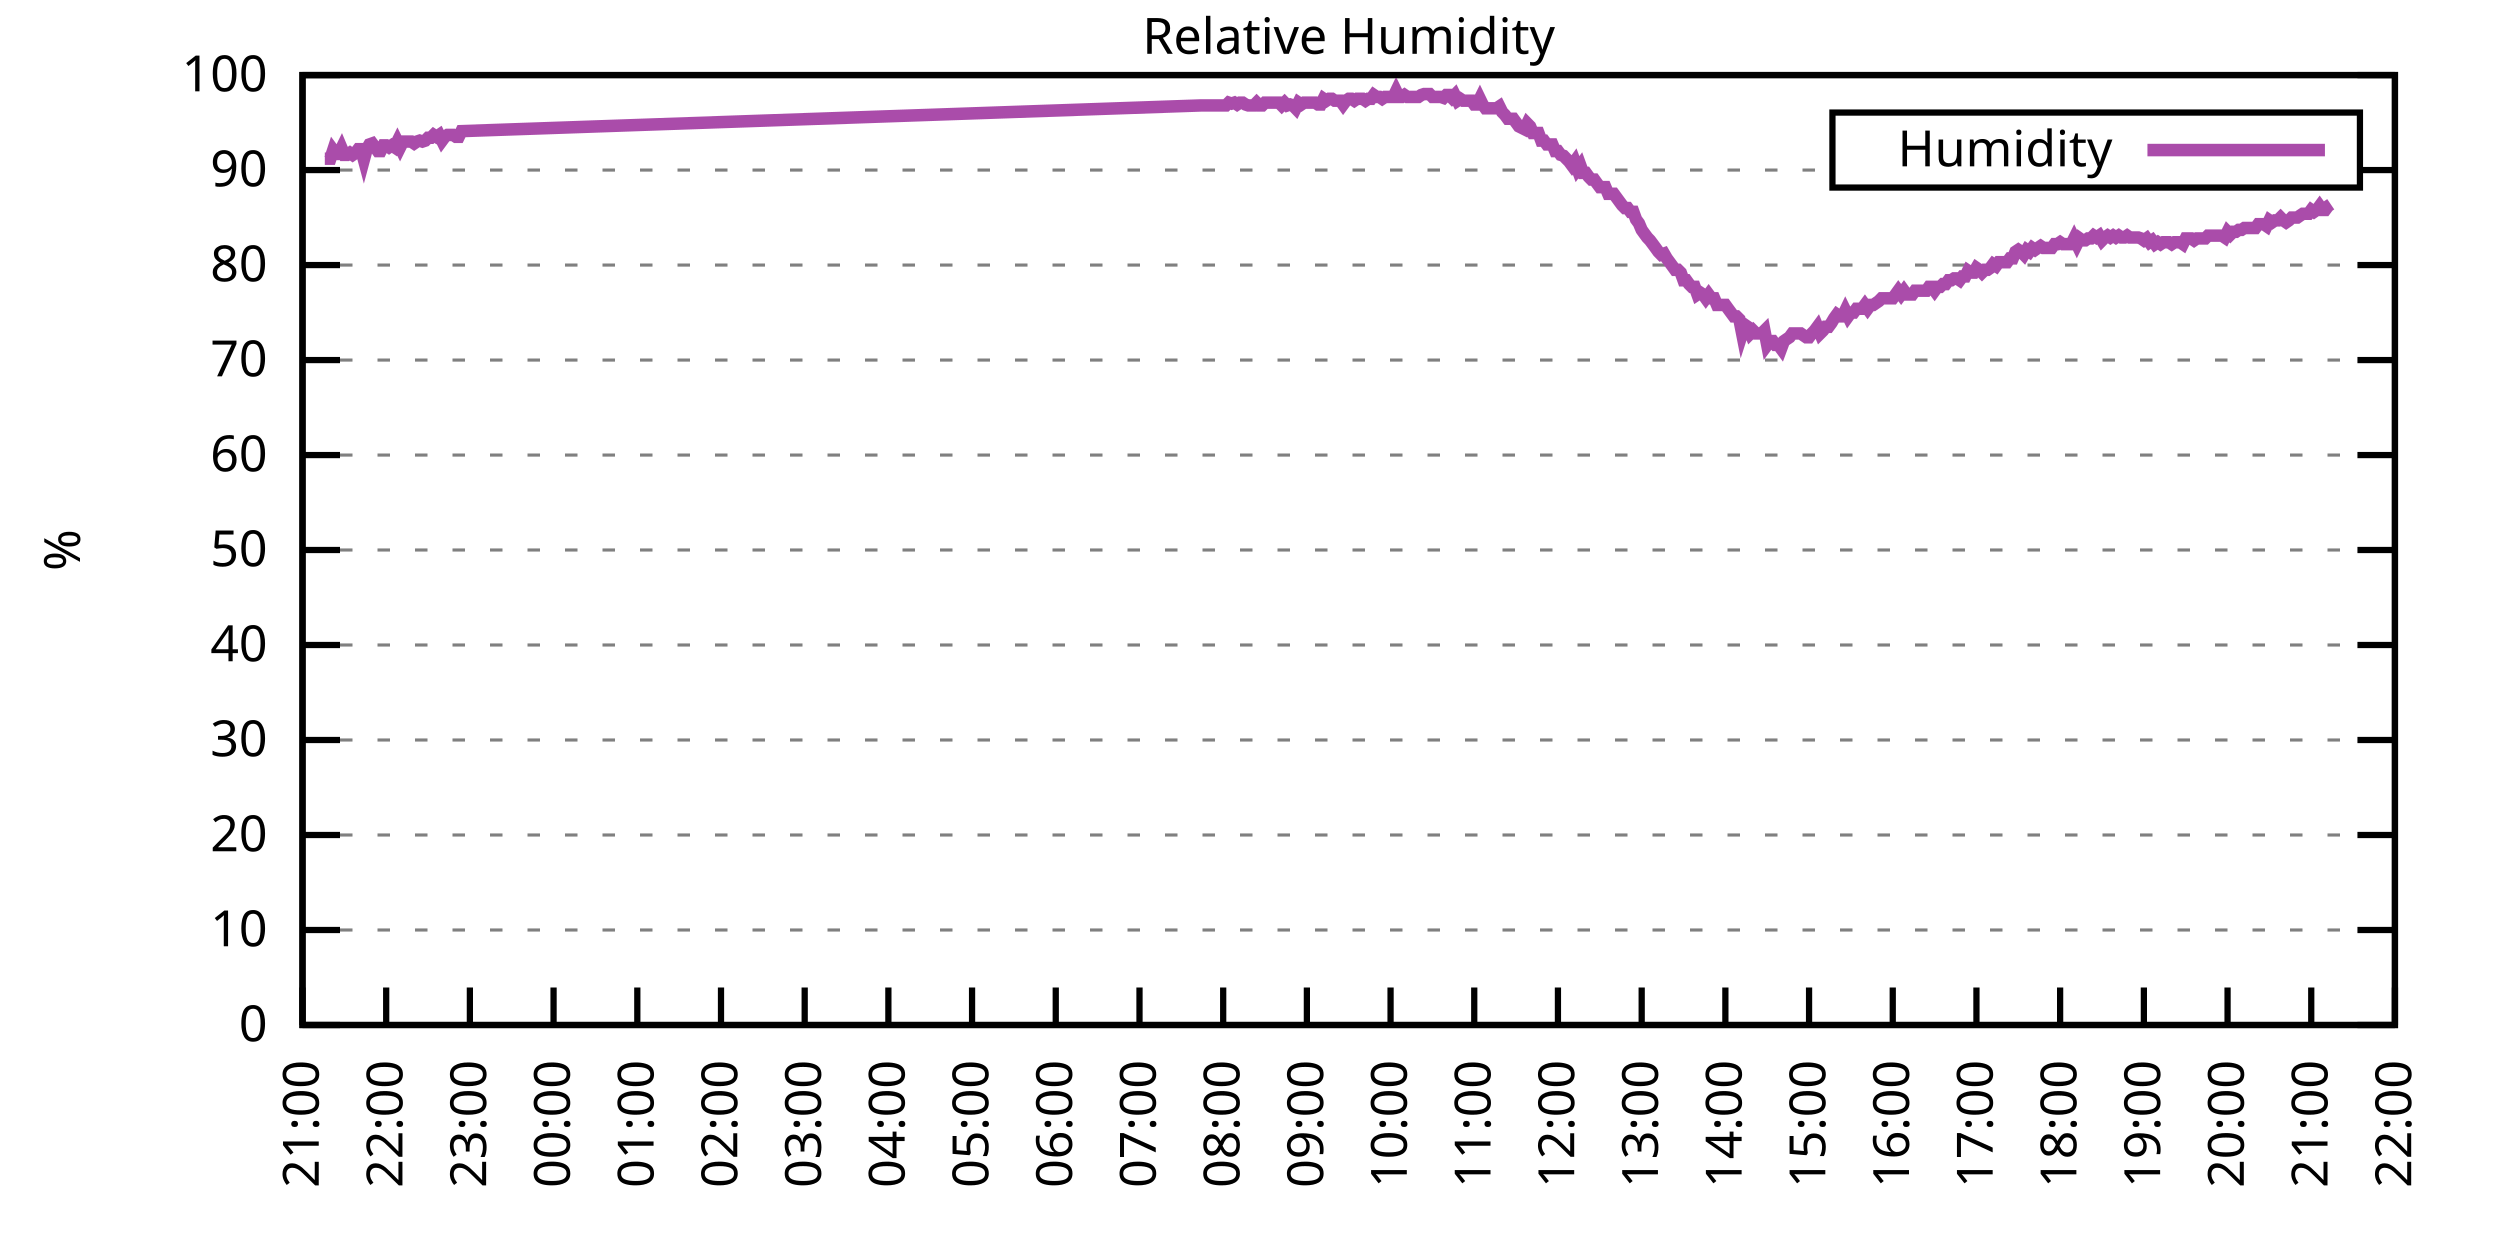
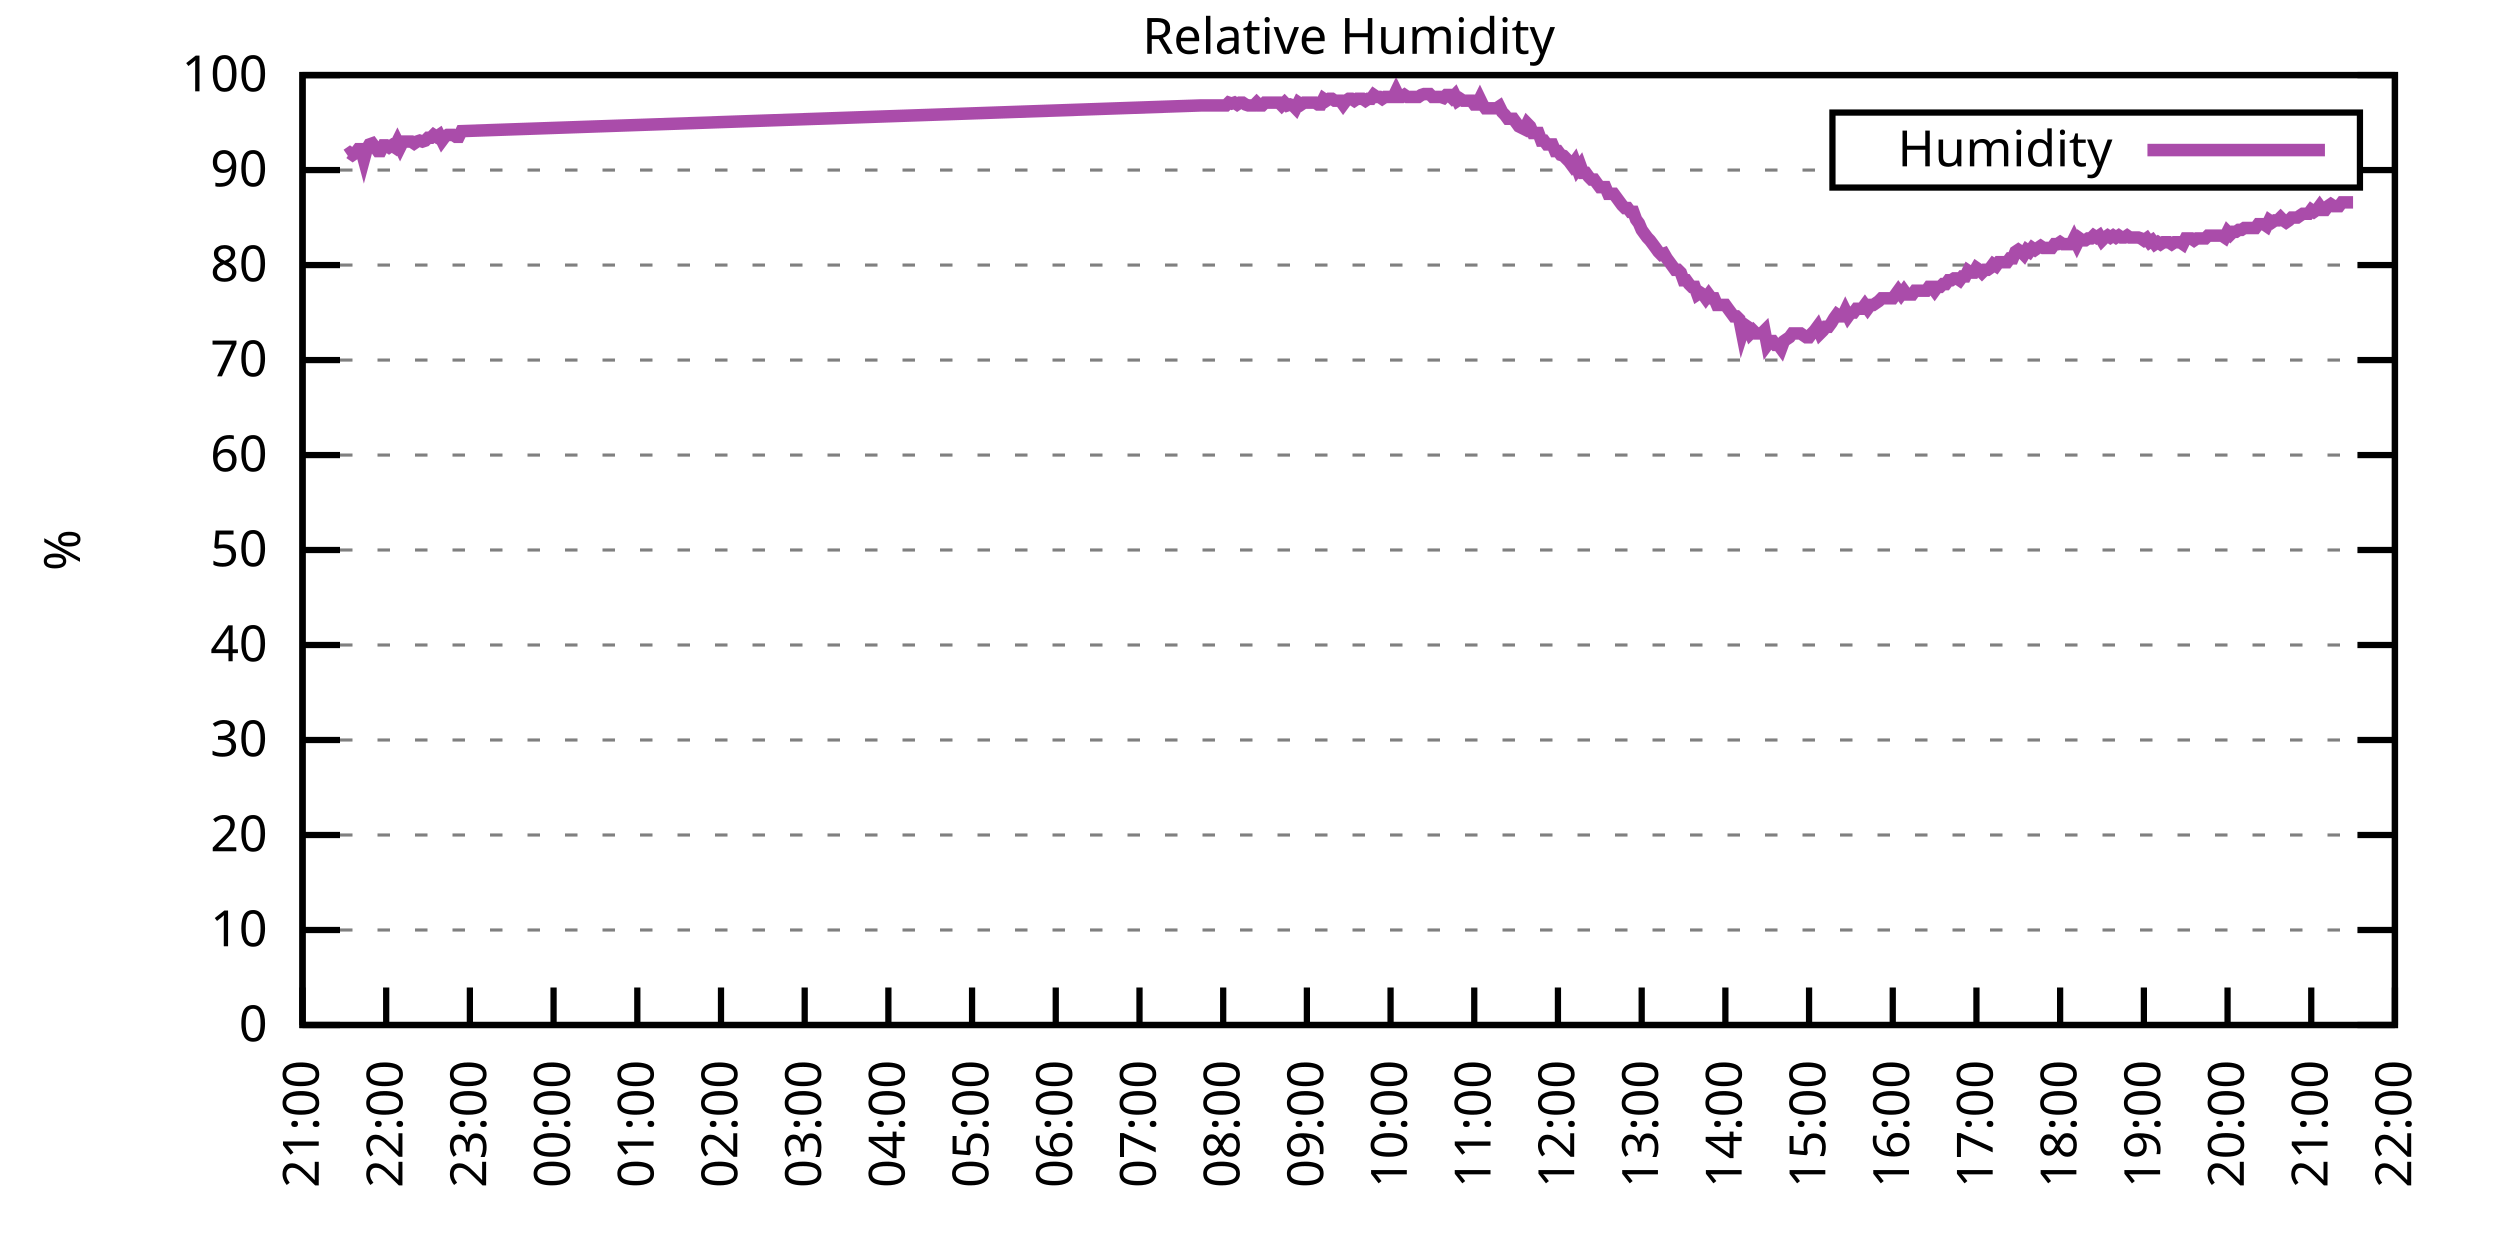
<svg xmlns="http://www.w3.org/2000/svg" xmlns:xlink="http://www.w3.org/1999/xlink" width="400" height="200" viewBox="0 0 400 200">
  <g id="gnuplot_canvas">
    <rect x="0" y="0" width="400" height="200" fill="none" />
    <defs>
      <circle id="gpDot" r="0.5" stroke-width="0.5" stroke="currentColor" />
      <path id="gpPt0" stroke-width="0.333" stroke="currentColor" d="M-1,0 h2 M0,-1 v2" />
      <path id="gpPt1" stroke-width="0.333" stroke="currentColor" d="M-1,-1 L1,1 M1,-1 L-1,1" />
      <path id="gpPt2" stroke-width="0.333" stroke="currentColor" d="M-1,0 L1,0 M0,-1 L0,1 M-1,-1 L1,1 M-1,1 L1,-1" />
      <rect id="gpPt3" stroke-width="0.333" stroke="currentColor" x="-1" y="-1" width="2" height="2" />
      <rect id="gpPt4" stroke-width="0.333" stroke="currentColor" fill="currentColor" x="-1" y="-1" width="2" height="2" />
      <circle id="gpPt5" stroke-width="0.333" stroke="currentColor" cx="0" cy="0" r="1" />
      <use xlink:href="#gpPt5" id="gpPt6" fill="currentColor" stroke="none" />
      <path id="gpPt7" stroke-width="0.333" stroke="currentColor" d="M0,-1.33 L-1.33,0.67 L1.33,0.67 z" />
      <use xlink:href="#gpPt7" id="gpPt8" fill="currentColor" stroke="none" />
      <use xlink:href="#gpPt7" id="gpPt9" stroke="currentColor" transform="rotate(180)" />
      <use xlink:href="#gpPt9" id="gpPt10" fill="currentColor" stroke="none" />
      <use xlink:href="#gpPt3" id="gpPt11" stroke="currentColor" transform="rotate(45)" />
      <use xlink:href="#gpPt11" id="gpPt12" fill="currentColor" stroke="none" />
      <path id="gpPt13" stroke-width="0.333" stroke="currentColor" d="M0,1.330 L1.265,0.411 L0.782,-1.067 L-0.782,-1.076 L-1.265,0.411 z" />
      <use xlink:href="#gpPt13" id="gpPt14" fill="currentColor" stroke="none" />
      <filter id="textbox" filterUnits="objectBoundingBox" x="0" y="0" height="1" width="1">
        <feFlood flood-color="white" flood-opacity="1" result="bgnd" />
        <feComposite in="SourceGraphic" in2="bgnd" operator="atop" />
      </filter>
      <filter id="greybox" filterUnits="objectBoundingBox" x="0" y="0" height="1" width="1">
        <feFlood flood-color="lightgrey" flood-opacity="1" result="grey" />
        <feComposite in="SourceGraphic" in2="grey" operator="atop" />
      </filter>
    </defs>
    <g fill="none" color="white" stroke="currentColor" stroke-width="1.00" stroke-linecap="butt" stroke-linejoin="miter">
</g>
    <g fill="none" color="black" stroke="currentColor" stroke-width="1.00" stroke-linecap="butt" stroke-linejoin="miter">
      <g stroke="none" shape-rendering="crispEdges">
        <polygon fill="rgb(255, 255, 255)" points="48.40,164.00 383.18,164.00 383.18,12.02 48.40,12.02 " />
      </g>
    </g>
    <g fill="none" color="black" stroke="currentColor" stroke-width="1.00" stroke-linecap="butt" stroke-linejoin="miter">
</g>
    <g fill="none" color="black" stroke="black" stroke-width="0.50" stroke-linecap="butt" stroke-linejoin="miter">
</g>
    <g fill="none" color="gray" stroke="currentColor" stroke-width="0.50" stroke-linecap="butt" stroke-linejoin="miter">
      <path stroke="gray" stroke-dasharray="2,4" class="gridline" d="M48.40,164.00 L383.19,164.00  " />
    </g>
    <g fill="none" color="gray" stroke="gray" stroke-width="1.00" stroke-linecap="butt" stroke-linejoin="miter">
</g>
    <g fill="none" color="black" stroke="currentColor" stroke-width="1.00" stroke-linecap="butt" stroke-linejoin="miter">
      <path stroke="black" d="M48.40,164.00 L54.40,164.00 M383.19,164.00 L377.19,164.00  " />
      <g transform="translate(42.80,166.60)" stroke="none" fill="black" font-family="Sans" font-size="8.00" text-anchor="end">
        <text>
          <tspan font-family="Sans"> 0</tspan>
        </text>
      </g>
    </g>
    <g fill="none" color="black" stroke="currentColor" stroke-width="1.00" stroke-linecap="butt" stroke-linejoin="miter">
</g>
    <g fill="none" color="black" stroke="black" stroke-width="0.50" stroke-linecap="butt" stroke-linejoin="miter">
</g>
    <g fill="none" color="gray" stroke="currentColor" stroke-width="0.50" stroke-linecap="butt" stroke-linejoin="miter">
      <path stroke="gray" stroke-dasharray="2,4" class="gridline" d="M48.40,148.80 L383.19,148.80  " />
    </g>
    <g fill="none" color="gray" stroke="gray" stroke-width="1.00" stroke-linecap="butt" stroke-linejoin="miter">
</g>
    <g fill="none" color="black" stroke="currentColor" stroke-width="1.00" stroke-linecap="butt" stroke-linejoin="miter">
      <path stroke="black" d="M48.40,148.80 L54.40,148.80 M383.19,148.80 L377.19,148.80  " />
      <g transform="translate(42.80,151.40)" stroke="none" fill="black" font-family="Sans" font-size="8.00" text-anchor="end">
        <text>
          <tspan font-family="Sans"> 10</tspan>
        </text>
      </g>
    </g>
    <g fill="none" color="black" stroke="currentColor" stroke-width="1.00" stroke-linecap="butt" stroke-linejoin="miter">
</g>
    <g fill="none" color="black" stroke="black" stroke-width="0.50" stroke-linecap="butt" stroke-linejoin="miter">
</g>
    <g fill="none" color="gray" stroke="currentColor" stroke-width="0.50" stroke-linecap="butt" stroke-linejoin="miter">
      <path stroke="gray" stroke-dasharray="2,4" class="gridline" d="M48.40,133.60 L383.19,133.60  " />
    </g>
    <g fill="none" color="gray" stroke="gray" stroke-width="1.00" stroke-linecap="butt" stroke-linejoin="miter">
</g>
    <g fill="none" color="black" stroke="currentColor" stroke-width="1.00" stroke-linecap="butt" stroke-linejoin="miter">
      <path stroke="black" d="M48.40,133.60 L54.40,133.60 M383.19,133.60 L377.19,133.60  " />
      <g transform="translate(42.80,136.20)" stroke="none" fill="black" font-family="Sans" font-size="8.00" text-anchor="end">
        <text>
          <tspan font-family="Sans"> 20</tspan>
        </text>
      </g>
    </g>
    <g fill="none" color="black" stroke="currentColor" stroke-width="1.00" stroke-linecap="butt" stroke-linejoin="miter">
</g>
    <g fill="none" color="black" stroke="black" stroke-width="0.50" stroke-linecap="butt" stroke-linejoin="miter">
</g>
    <g fill="none" color="gray" stroke="currentColor" stroke-width="0.50" stroke-linecap="butt" stroke-linejoin="miter">
      <path stroke="gray" stroke-dasharray="2,4" class="gridline" d="M48.40,118.40 L383.19,118.40  " />
    </g>
    <g fill="none" color="gray" stroke="gray" stroke-width="1.00" stroke-linecap="butt" stroke-linejoin="miter">
</g>
    <g fill="none" color="black" stroke="currentColor" stroke-width="1.00" stroke-linecap="butt" stroke-linejoin="miter">
      <path stroke="black" d="M48.40,118.40 L54.40,118.40 M383.19,118.40 L377.19,118.40  " />
      <g transform="translate(42.80,121.00)" stroke="none" fill="black" font-family="Sans" font-size="8.00" text-anchor="end">
        <text>
          <tspan font-family="Sans"> 30</tspan>
        </text>
      </g>
    </g>
    <g fill="none" color="black" stroke="currentColor" stroke-width="1.00" stroke-linecap="butt" stroke-linejoin="miter">
</g>
    <g fill="none" color="black" stroke="black" stroke-width="0.50" stroke-linecap="butt" stroke-linejoin="miter">
</g>
    <g fill="none" color="gray" stroke="currentColor" stroke-width="0.50" stroke-linecap="butt" stroke-linejoin="miter">
      <path stroke="gray" stroke-dasharray="2,4" class="gridline" d="M48.40,103.20 L383.19,103.20  " />
    </g>
    <g fill="none" color="gray" stroke="gray" stroke-width="1.00" stroke-linecap="butt" stroke-linejoin="miter">
</g>
    <g fill="none" color="black" stroke="currentColor" stroke-width="1.00" stroke-linecap="butt" stroke-linejoin="miter">
      <path stroke="black" d="M48.40,103.20 L54.40,103.20 M383.19,103.20 L377.19,103.20  " />
      <g transform="translate(42.80,105.80)" stroke="none" fill="black" font-family="Sans" font-size="8.00" text-anchor="end">
        <text>
          <tspan font-family="Sans"> 40</tspan>
        </text>
      </g>
    </g>
    <g fill="none" color="black" stroke="currentColor" stroke-width="1.00" stroke-linecap="butt" stroke-linejoin="miter">
</g>
    <g fill="none" color="black" stroke="black" stroke-width="0.50" stroke-linecap="butt" stroke-linejoin="miter">
</g>
    <g fill="none" color="gray" stroke="currentColor" stroke-width="0.50" stroke-linecap="butt" stroke-linejoin="miter">
      <path stroke="gray" stroke-dasharray="2,4" class="gridline" d="M48.40,88.00 L383.19,88.00  " />
    </g>
    <g fill="none" color="gray" stroke="gray" stroke-width="1.00" stroke-linecap="butt" stroke-linejoin="miter">
</g>
    <g fill="none" color="black" stroke="currentColor" stroke-width="1.00" stroke-linecap="butt" stroke-linejoin="miter">
      <path stroke="black" d="M48.40,88.00 L54.40,88.00 M383.19,88.00 L377.19,88.00  " />
      <g transform="translate(42.80,90.60)" stroke="none" fill="black" font-family="Sans" font-size="8.00" text-anchor="end">
        <text>
          <tspan font-family="Sans"> 50</tspan>
        </text>
      </g>
    </g>
    <g fill="none" color="black" stroke="currentColor" stroke-width="1.00" stroke-linecap="butt" stroke-linejoin="miter">
</g>
    <g fill="none" color="black" stroke="black" stroke-width="0.50" stroke-linecap="butt" stroke-linejoin="miter">
</g>
    <g fill="none" color="gray" stroke="currentColor" stroke-width="0.50" stroke-linecap="butt" stroke-linejoin="miter">
      <path stroke="gray" stroke-dasharray="2,4" class="gridline" d="M48.40,72.81 L383.19,72.81  " />
    </g>
    <g fill="none" color="gray" stroke="gray" stroke-width="1.00" stroke-linecap="butt" stroke-linejoin="miter">
</g>
    <g fill="none" color="black" stroke="currentColor" stroke-width="1.00" stroke-linecap="butt" stroke-linejoin="miter">
      <path stroke="black" d="M48.40,72.81 L54.40,72.81 M383.19,72.81 L377.19,72.81  " />
      <g transform="translate(42.80,75.41)" stroke="none" fill="black" font-family="Sans" font-size="8.00" text-anchor="end">
        <text>
          <tspan font-family="Sans"> 60</tspan>
        </text>
      </g>
    </g>
    <g fill="none" color="black" stroke="currentColor" stroke-width="1.00" stroke-linecap="butt" stroke-linejoin="miter">
</g>
    <g fill="none" color="black" stroke="black" stroke-width="0.50" stroke-linecap="butt" stroke-linejoin="miter">
</g>
    <g fill="none" color="gray" stroke="currentColor" stroke-width="0.50" stroke-linecap="butt" stroke-linejoin="miter">
      <path stroke="gray" stroke-dasharray="2,4" class="gridline" d="M48.40,57.61 L383.19,57.61  " />
    </g>
    <g fill="none" color="gray" stroke="gray" stroke-width="1.00" stroke-linecap="butt" stroke-linejoin="miter">
</g>
    <g fill="none" color="black" stroke="currentColor" stroke-width="1.00" stroke-linecap="butt" stroke-linejoin="miter">
      <path stroke="black" d="M48.40,57.61 L54.40,57.61 M383.19,57.61 L377.19,57.61  " />
      <g transform="translate(42.80,60.21)" stroke="none" fill="black" font-family="Sans" font-size="8.00" text-anchor="end">
        <text>
          <tspan font-family="Sans"> 70</tspan>
        </text>
      </g>
    </g>
    <g fill="none" color="black" stroke="currentColor" stroke-width="1.00" stroke-linecap="butt" stroke-linejoin="miter">
</g>
    <g fill="none" color="black" stroke="black" stroke-width="0.50" stroke-linecap="butt" stroke-linejoin="miter">
</g>
    <g fill="none" color="gray" stroke="currentColor" stroke-width="0.50" stroke-linecap="butt" stroke-linejoin="miter">
      <path stroke="gray" stroke-dasharray="2,4" class="gridline" d="M48.40,42.41 L383.19,42.41  " />
    </g>
    <g fill="none" color="gray" stroke="gray" stroke-width="1.00" stroke-linecap="butt" stroke-linejoin="miter">
</g>
    <g fill="none" color="black" stroke="currentColor" stroke-width="1.00" stroke-linecap="butt" stroke-linejoin="miter">
      <path stroke="black" d="M48.40,42.41 L54.40,42.41 M383.19,42.41 L377.19,42.41  " />
      <g transform="translate(42.80,45.01)" stroke="none" fill="black" font-family="Sans" font-size="8.00" text-anchor="end">
        <text>
          <tspan font-family="Sans"> 80</tspan>
        </text>
      </g>
    </g>
    <g fill="none" color="black" stroke="currentColor" stroke-width="1.00" stroke-linecap="butt" stroke-linejoin="miter">
</g>
    <g fill="none" color="black" stroke="black" stroke-width="0.50" stroke-linecap="butt" stroke-linejoin="miter">
</g>
    <g fill="none" color="gray" stroke="currentColor" stroke-width="0.50" stroke-linecap="butt" stroke-linejoin="miter">
      <path stroke="gray" stroke-dasharray="2,4" class="gridline" d="M48.40,27.21 L293.19,27.21 M377.59,27.21 L383.19,27.21  " />
    </g>
    <g fill="none" color="gray" stroke="gray" stroke-width="1.00" stroke-linecap="butt" stroke-linejoin="miter">
</g>
    <g fill="none" color="black" stroke="currentColor" stroke-width="1.00" stroke-linecap="butt" stroke-linejoin="miter">
      <path stroke="black" d="M48.40,27.21 L54.40,27.21 M383.19,27.21 L377.19,27.21  " />
      <g transform="translate(42.80,29.81)" stroke="none" fill="black" font-family="Sans" font-size="8.00" text-anchor="end">
        <text>
          <tspan font-family="Sans"> 90</tspan>
        </text>
      </g>
    </g>
    <g fill="none" color="black" stroke="currentColor" stroke-width="1.00" stroke-linecap="butt" stroke-linejoin="miter">
</g>
    <g fill="none" color="black" stroke="black" stroke-width="0.50" stroke-linecap="butt" stroke-linejoin="miter">
</g>
    <g fill="none" color="gray" stroke="currentColor" stroke-width="0.50" stroke-linecap="butt" stroke-linejoin="miter">
      <path stroke="gray" stroke-dasharray="2,4" class="gridline" d="M48.40,12.01 L383.19,12.01  " />
    </g>
    <g fill="none" color="gray" stroke="gray" stroke-width="1.00" stroke-linecap="butt" stroke-linejoin="miter">
</g>
    <g fill="none" color="black" stroke="currentColor" stroke-width="1.00" stroke-linecap="butt" stroke-linejoin="miter">
      <path stroke="black" d="M48.40,12.01 L54.40,12.01 M383.19,12.01 L377.19,12.01  " />
      <g transform="translate(42.80,14.61)" stroke="none" fill="black" font-family="Sans" font-size="8.00" text-anchor="end">
        <text>
          <tspan font-family="Sans"> 100</tspan>
        </text>
      </g>
    </g>
    <g fill="none" color="black" stroke="currentColor" stroke-width="1.00" stroke-linecap="butt" stroke-linejoin="miter">
      <path stroke="black" d="M48.40,164.00 L48.40,158.00  " />
      <g transform="translate(51.00,169.60) rotate(270.00)" stroke="none" fill="black" font-family="Sans" font-size="8.00" text-anchor="end">
        <text>
          <tspan font-family="Sans">21:00</tspan>
        </text>
      </g>
    </g>
    <g fill="none" color="black" stroke="currentColor" stroke-width="1.00" stroke-linecap="butt" stroke-linejoin="miter">
      <path stroke="black" d="M61.79,164.00 L61.79,158.00  " />
      <g transform="translate(64.39,169.60) rotate(270.00)" stroke="none" fill="black" font-family="Sans" font-size="8.00" text-anchor="end">
        <text>
          <tspan font-family="Sans">22:00</tspan>
        </text>
      </g>
    </g>
    <g fill="none" color="black" stroke="currentColor" stroke-width="1.00" stroke-linecap="butt" stroke-linejoin="miter">
      <path stroke="black" d="M75.18,164.00 L75.18,158.00  " />
      <g transform="translate(77.78,169.60) rotate(270.00)" stroke="none" fill="black" font-family="Sans" font-size="8.00" text-anchor="end">
        <text>
          <tspan font-family="Sans">23:00</tspan>
        </text>
      </g>
    </g>
    <g fill="none" color="black" stroke="currentColor" stroke-width="1.00" stroke-linecap="butt" stroke-linejoin="miter">
      <path stroke="black" d="M88.57,164.00 L88.57,158.00  " />
      <g transform="translate(91.17,169.60) rotate(270.00)" stroke="none" fill="black" font-family="Sans" font-size="8.00" text-anchor="end">
        <text>
          <tspan font-family="Sans">00:00</tspan>
        </text>
      </g>
    </g>
    <g fill="none" color="black" stroke="currentColor" stroke-width="1.00" stroke-linecap="butt" stroke-linejoin="miter">
      <path stroke="black" d="M101.97,164.00 L101.97,158.00  " />
      <g transform="translate(104.57,169.60) rotate(270.00)" stroke="none" fill="black" font-family="Sans" font-size="8.00" text-anchor="end">
        <text>
          <tspan font-family="Sans">01:00</tspan>
        </text>
      </g>
    </g>
    <g fill="none" color="black" stroke="currentColor" stroke-width="1.00" stroke-linecap="butt" stroke-linejoin="miter">
      <path stroke="black" d="M115.36,164.00 L115.36,158.00  " />
      <g transform="translate(117.96,169.60) rotate(270.00)" stroke="none" fill="black" font-family="Sans" font-size="8.00" text-anchor="end">
        <text>
          <tspan font-family="Sans">02:00</tspan>
        </text>
      </g>
    </g>
    <g fill="none" color="black" stroke="currentColor" stroke-width="1.00" stroke-linecap="butt" stroke-linejoin="miter">
      <path stroke="black" d="M128.75,164.00 L128.75,158.00  " />
      <g transform="translate(131.35,169.60) rotate(270.00)" stroke="none" fill="black" font-family="Sans" font-size="8.00" text-anchor="end">
        <text>
          <tspan font-family="Sans">03:00</tspan>
        </text>
      </g>
    </g>
    <g fill="none" color="black" stroke="currentColor" stroke-width="1.00" stroke-linecap="butt" stroke-linejoin="miter">
      <path stroke="black" d="M142.14,164.00 L142.14,158.00  " />
      <g transform="translate(144.74,169.60) rotate(270.00)" stroke="none" fill="black" font-family="Sans" font-size="8.00" text-anchor="end">
        <text>
          <tspan font-family="Sans">04:00</tspan>
        </text>
      </g>
    </g>
    <g fill="none" color="black" stroke="currentColor" stroke-width="1.00" stroke-linecap="butt" stroke-linejoin="miter">
      <path stroke="black" d="M155.53,164.00 L155.53,158.00  " />
      <g transform="translate(158.13,169.60) rotate(270.00)" stroke="none" fill="black" font-family="Sans" font-size="8.00" text-anchor="end">
        <text>
          <tspan font-family="Sans">05:00</tspan>
        </text>
      </g>
    </g>
    <g fill="none" color="black" stroke="currentColor" stroke-width="1.00" stroke-linecap="butt" stroke-linejoin="miter">
      <path stroke="black" d="M168.92,164.00 L168.92,158.00  " />
      <g transform="translate(171.52,169.60) rotate(270.00)" stroke="none" fill="black" font-family="Sans" font-size="8.00" text-anchor="end">
        <text>
          <tspan font-family="Sans">06:00</tspan>
        </text>
      </g>
    </g>
    <g fill="none" color="black" stroke="currentColor" stroke-width="1.00" stroke-linecap="butt" stroke-linejoin="miter">
      <path stroke="black" d="M182.32,164.00 L182.32,158.00  " />
      <g transform="translate(184.92,169.60) rotate(270.00)" stroke="none" fill="black" font-family="Sans" font-size="8.00" text-anchor="end">
        <text>
          <tspan font-family="Sans">07:00</tspan>
        </text>
      </g>
    </g>
    <g fill="none" color="black" stroke="currentColor" stroke-width="1.00" stroke-linecap="butt" stroke-linejoin="miter">
      <path stroke="black" d="M195.71,164.00 L195.71,158.00  " />
      <g transform="translate(198.31,169.60) rotate(270.00)" stroke="none" fill="black" font-family="Sans" font-size="8.00" text-anchor="end">
        <text>
          <tspan font-family="Sans">08:00</tspan>
        </text>
      </g>
    </g>
    <g fill="none" color="black" stroke="currentColor" stroke-width="1.00" stroke-linecap="butt" stroke-linejoin="miter">
      <path stroke="black" d="M209.10,164.00 L209.10,158.00  " />
      <g transform="translate(211.70,169.60) rotate(270.00)" stroke="none" fill="black" font-family="Sans" font-size="8.00" text-anchor="end">
        <text>
          <tspan font-family="Sans">09:00</tspan>
        </text>
      </g>
    </g>
    <g fill="none" color="black" stroke="currentColor" stroke-width="1.00" stroke-linecap="butt" stroke-linejoin="miter">
      <path stroke="black" d="M222.49,164.00 L222.49,158.00  " />
      <g transform="translate(225.09,169.60) rotate(270.00)" stroke="none" fill="black" font-family="Sans" font-size="8.00" text-anchor="end">
        <text>
          <tspan font-family="Sans">10:00</tspan>
        </text>
      </g>
    </g>
    <g fill="none" color="black" stroke="currentColor" stroke-width="1.00" stroke-linecap="butt" stroke-linejoin="miter">
      <path stroke="black" d="M235.88,164.00 L235.88,158.00  " />
      <g transform="translate(238.48,169.60) rotate(270.00)" stroke="none" fill="black" font-family="Sans" font-size="8.00" text-anchor="end">
        <text>
          <tspan font-family="Sans">11:00</tspan>
        </text>
      </g>
    </g>
    <g fill="none" color="black" stroke="currentColor" stroke-width="1.00" stroke-linecap="butt" stroke-linejoin="miter">
      <path stroke="black" d="M249.27,164.00 L249.27,158.00  " />
      <g transform="translate(251.87,169.60) rotate(270.00)" stroke="none" fill="black" font-family="Sans" font-size="8.00" text-anchor="end">
        <text>
          <tspan font-family="Sans">12:00</tspan>
        </text>
      </g>
    </g>
    <g fill="none" color="black" stroke="currentColor" stroke-width="1.00" stroke-linecap="butt" stroke-linejoin="miter">
      <path stroke="black" d="M262.67,164.00 L262.67,158.00  " />
      <g transform="translate(265.27,169.60) rotate(270.00)" stroke="none" fill="black" font-family="Sans" font-size="8.00" text-anchor="end">
        <text>
          <tspan font-family="Sans">13:00</tspan>
        </text>
      </g>
    </g>
    <g fill="none" color="black" stroke="currentColor" stroke-width="1.00" stroke-linecap="butt" stroke-linejoin="miter">
      <path stroke="black" d="M276.06,164.00 L276.06,158.00  " />
      <g transform="translate(278.66,169.60) rotate(270.00)" stroke="none" fill="black" font-family="Sans" font-size="8.00" text-anchor="end">
        <text>
          <tspan font-family="Sans">14:00</tspan>
        </text>
      </g>
    </g>
    <g fill="none" color="black" stroke="currentColor" stroke-width="1.00" stroke-linecap="butt" stroke-linejoin="miter">
      <path stroke="black" d="M289.45,164.00 L289.45,158.00  " />
      <g transform="translate(292.05,169.60) rotate(270.00)" stroke="none" fill="black" font-family="Sans" font-size="8.00" text-anchor="end">
        <text>
          <tspan font-family="Sans">15:00</tspan>
        </text>
      </g>
    </g>
    <g fill="none" color="black" stroke="currentColor" stroke-width="1.00" stroke-linecap="butt" stroke-linejoin="miter">
      <path stroke="black" d="M302.84,164.00 L302.84,158.00  " />
      <g transform="translate(305.44,169.60) rotate(270.00)" stroke="none" fill="black" font-family="Sans" font-size="8.00" text-anchor="end">
        <text>
          <tspan font-family="Sans">16:00</tspan>
        </text>
      </g>
    </g>
    <g fill="none" color="black" stroke="currentColor" stroke-width="1.00" stroke-linecap="butt" stroke-linejoin="miter">
      <path stroke="black" d="M316.23,164.00 L316.23,158.00  " />
      <g transform="translate(318.83,169.60) rotate(270.00)" stroke="none" fill="black" font-family="Sans" font-size="8.00" text-anchor="end">
        <text>
          <tspan font-family="Sans">17:00</tspan>
        </text>
      </g>
    </g>
    <g fill="none" color="black" stroke="currentColor" stroke-width="1.00" stroke-linecap="butt" stroke-linejoin="miter">
      <path stroke="black" d="M329.62,164.00 L329.62,158.00  " />
      <g transform="translate(332.22,169.60) rotate(270.00)" stroke="none" fill="black" font-family="Sans" font-size="8.00" text-anchor="end">
        <text>
          <tspan font-family="Sans">18:00</tspan>
        </text>
      </g>
    </g>
    <g fill="none" color="black" stroke="currentColor" stroke-width="1.00" stroke-linecap="butt" stroke-linejoin="miter">
      <path stroke="black" d="M343.02,164.00 L343.02,158.00  " />
      <g transform="translate(345.62,169.60) rotate(270.00)" stroke="none" fill="black" font-family="Sans" font-size="8.00" text-anchor="end">
        <text>
          <tspan font-family="Sans">19:00</tspan>
        </text>
      </g>
    </g>
    <g fill="none" color="black" stroke="currentColor" stroke-width="1.00" stroke-linecap="butt" stroke-linejoin="miter">
      <path stroke="black" d="M356.41,164.00 L356.41,158.00  " />
      <g transform="translate(359.01,169.60) rotate(270.00)" stroke="none" fill="black" font-family="Sans" font-size="8.00" text-anchor="end">
        <text>
          <tspan font-family="Sans">20:00</tspan>
        </text>
      </g>
    </g>
    <g fill="none" color="black" stroke="currentColor" stroke-width="1.00" stroke-linecap="butt" stroke-linejoin="miter">
      <path stroke="black" d="M369.80,164.00 L369.80,158.00  " />
      <g transform="translate(372.40,169.60) rotate(270.00)" stroke="none" fill="black" font-family="Sans" font-size="8.00" text-anchor="end">
        <text>
          <tspan font-family="Sans">21:00</tspan>
        </text>
      </g>
    </g>
    <g fill="none" color="black" stroke="currentColor" stroke-width="1.00" stroke-linecap="butt" stroke-linejoin="miter">
      <path stroke="black" d="M383.19,164.00 L383.19,158.00  " />
      <g transform="translate(385.79,169.60) rotate(270.00)" stroke="none" fill="black" font-family="Sans" font-size="8.00" text-anchor="end">
        <text>
          <tspan font-family="Sans">22:00</tspan>
        </text>
      </g>
    </g>
    <g fill="none" color="black" stroke="currentColor" stroke-width="1.00" stroke-linecap="butt" stroke-linejoin="miter">
</g>
    <g fill="none" color="black" stroke="currentColor" stroke-width="1.00" stroke-linecap="butt" stroke-linejoin="miter">
      <path stroke="black" d="M48.40,12.01 L48.40,164.00 L383.19,164.00 L383.19,12.01 L48.40,12.01 Z  " />
    </g>
    <g fill="none" color="black" stroke="currentColor" stroke-width="1.00" stroke-linecap="butt" stroke-linejoin="miter">
</g>
    <g fill="none" color="black" stroke="currentColor" stroke-width="1.00" stroke-linecap="butt" stroke-linejoin="miter">
      <path stroke="black" d="M293.19,30.01 L293.19,18.01 L377.59,18.01 L377.59,30.01 L293.19,30.01 Z  " />
    </g>
    <g id="Relative_Humidity_plot_1">
      <g fill="none" color="white" stroke="black" stroke-width="2.00" stroke-linecap="butt" stroke-linejoin="miter">
</g>
      <g fill="none" color="black" stroke="currentColor" stroke-width="2.00" stroke-linecap="butt" stroke-linejoin="miter">
        <g transform="translate(337.99,26.61)" stroke="none" fill="black" font-family="Sans" font-size="8.00" text-anchor="end">
          <text>
            <tspan font-family="Sans">Humidity</tspan>
          </text>
        </g>
      </g>
      <g fill="none" color="black" stroke="currentColor" stroke-width="2.00" stroke-linecap="butt" stroke-linejoin="miter">
-         <path stroke="rgb(170,  76, 170)" d="M343.59,24.01 L371.99,24.01 M51.97,25.39 L52.42,25.39 L52.86,25.39 L53.31,24.02 L53.76,24.63 L54.20,24.63   L54.65,23.71 L55.10,24.78 L55.54,24.78 L55.99,24.47 L56.43,24.78 L56.88,24.47 L57.33,23.87 L57.77,23.87   L58.22,25.54 L58.67,23.87 L59.11,23.11 L59.56,22.95 L60.01,23.56 L60.45,24.17 L60.90,24.17 L61.35,23.26   L61.79,23.26 L62.24,23.56 L62.68,23.26 L63.13,23.56 L63.58,22.65 L64.02,23.56 L64.47,22.65 L64.92,22.65   L65.36,22.65 L65.81,22.65 L66.26,22.95 L66.70,22.65 L67.15,22.50 L67.59,22.65 L68.04,22.50 L68.49,22.04   L68.93,22.04 L69.38,21.59 L69.83,21.89 L70.27,21.59 L70.72,22.50 L71.17,21.89 L71.61,21.59 L72.06,21.59   L72.50,21.59 L72.95,21.89 L73.40,21.89 L73.84,20.98 L192.14,16.87 L193.03,16.87 L193.48,16.87 L193.92,16.87   L194.37,16.87 L194.81,16.87 L195.26,16.87 L195.71,16.87 L196.15,16.87 L196.60,16.42 L197.05,16.57 L197.49,16.42   L197.94,16.72 L198.39,16.42 L198.83,16.42 L199.28,16.72 L199.73,16.87 L200.17,16.87 L200.62,16.87 L201.06,16.42   L201.51,16.87 L201.96,16.87 L202.40,16.42 L202.85,16.42 L203.30,16.42 L203.74,16.42 L204.19,16.42 L204.64,16.42   L205.08,16.87 L205.53,16.42 L205.97,16.87 L206.42,16.72 L206.87,16.87 L207.31,17.33 L207.76,16.42 L208.21,16.72   L208.65,16.42 L209.10,16.42 L209.55,16.42 L209.99,16.42 L210.44,16.42 L210.88,16.72 L211.33,16.72 L211.78,15.81   L212.22,16.11 L212.67,15.81 L213.12,15.81 L213.56,16.11 L214.01,16.11 L214.46,16.11 L214.90,16.72 L215.35,16.11   L215.80,15.81 L216.24,15.81 L216.69,16.11 L217.13,15.81 L217.58,15.81 L218.03,15.81 L218.47,16.11 L218.92,15.81   L219.37,15.81 L219.81,15.20 L220.26,15.51 L220.71,15.51 L221.15,15.81 L221.60,15.51 L222.04,15.51 L222.49,15.51   L222.94,15.51 L223.38,14.59 L223.83,15.51 L224.28,15.51 L224.72,15.20 L225.17,15.51 L225.62,15.51 L226.06,15.51   L226.51,15.51 L226.95,15.51 L227.40,15.20 L227.85,15.05 L228.29,15.05 L228.74,15.05 L229.19,15.51 L229.63,15.51   L230.08,15.51 L230.53,15.51 L230.97,15.66 L231.42,15.20 L231.86,15.20 L232.31,15.66 L232.76,15.20 L233.20,16.11   L233.65,15.81 L234.10,16.11 L234.54,16.11 L234.99,16.11 L235.44,16.11 L235.88,16.72 L236.33,16.72 L236.78,15.81   L237.22,16.72 L237.67,17.33 L238.11,17.33 L238.56,17.33 L239.01,17.33 L239.45,17.33 L239.90,17.03 L240.35,17.94   L240.79,18.39 L241.24,19.00 L241.69,19.00 L242.13,19.00 L243.02,20.22 L243.92,20.67 L244.36,19.76 L244.81,20.22   L245.26,21.28 L245.70,21.28 L246.15,21.28 L246.60,22.50 L247.04,22.50 L247.49,23.11 L247.93,23.11 L248.38,23.11   L248.83,24.17 L249.27,24.17 L249.72,24.78 L250.17,24.93 L250.61,25.39 L251.06,25.84 L251.51,26.45 L251.95,25.84   L252.40,27.06 L252.85,26.45 L253.29,27.66 L253.74,27.66 L254.18,28.27 L254.63,28.73 L255.08,28.73 L255.52,29.34   L255.97,29.94 L256.42,29.94 L256.86,29.94 L257.31,31.01 L257.76,31.01 L258.20,31.01 L258.65,31.62 L259.09,32.22   L259.54,32.83 L259.99,33.29 L260.43,33.29 L260.88,33.90 L261.33,33.90 L261.77,35.11 L262.22,35.72 L262.67,36.78   L263.11,37.39 L263.56,38.00 L264.00,38.46 L264.45,39.06 L264.90,39.67 L265.34,40.28 L265.79,40.74 L266.24,40.58   L266.68,41.34 L267.13,41.95 L267.58,42.56 L268.02,43.17 L268.47,43.17 L268.92,43.62 L269.36,44.84 L269.81,44.84   L270.25,45.45 L270.70,45.90 L271.15,45.90 L271.59,47.12 L272.04,46.82 L272.49,47.12 L272.93,47.73 L273.38,47.12   L273.83,47.73 L274.27,47.73 L274.72,48.79 L275.16,48.79 L275.61,48.79 L276.06,48.79 L276.50,49.40 L276.95,50.01   L277.40,50.62 L277.84,50.62 L278.29,51.07 L278.74,53.35 L279.18,51.98 L279.63,52.29 L280.07,53.35 L280.52,52.90   L280.97,53.35 L281.41,53.35 L281.86,53.35 L282.31,52.90 L282.75,55.18 L283.20,54.57 L283.65,54.57 L284.09,55.18   L284.54,55.18 L284.98,55.78 L285.43,54.57 L285.88,54.26 L286.32,53.96 L286.77,53.35 L287.22,53.35 L287.66,53.35   L288.11,53.35 L288.56,53.66 L289.00,53.96 L289.45,53.96 L289.90,53.35 L290.34,52.90 L290.79,52.29 L291.23,53.35   L291.68,52.90 L292.13,52.29 L292.57,52.29 L293.02,51.68 L293.47,50.92 L293.91,50.31 L294.36,50.62 L294.81,50.62   L295.25,49.70 L295.70,50.62 L296.14,50.01 L296.59,50.01 L297.04,49.40 L297.48,49.40 L297.93,49.40 L298.38,48.79   L298.82,49.40 L299.27,48.79 L299.72,48.79 L300.16,48.49 L300.61,48.18 L301.05,47.73 L301.50,47.73 L301.95,47.73   L302.39,47.73 L302.84,47.73 L303.29,47.12 L303.73,46.51 L304.18,47.12 L304.63,46.51 L305.07,47.12 L305.52,47.12   L305.97,47.12 L306.41,46.51 L306.86,46.51 L307.30,46.51 L307.75,46.51 L308.20,46.51 L308.64,45.90 L309.09,45.90   L309.54,46.51 L309.98,45.90 L310.43,45.90 L310.88,45.45 L311.32,45.45 L311.77,44.84 L312.21,44.84 L312.66,44.54   L313.11,44.54 L313.55,44.84 L314.00,44.23 L314.45,44.23 L314.89,43.32 L315.34,43.62 L315.79,43.62 L316.23,42.86   L316.68,43.17 L317.12,43.62 L317.57,43.17 L318.02,43.17 L318.46,42.86 L318.91,42.26 L319.36,42.56 L319.80,41.95   L320.25,41.95 L320.70,41.95 L321.14,41.95 L321.59,41.34 L322.04,41.34 L322.48,40.28 L322.93,39.98 L323.37,40.28   L323.82,40.74 L324.27,39.98 L324.71,40.28 L325.16,39.67 L325.61,39.98 L326.05,39.67 L326.50,39.37 L326.95,39.67   L327.39,39.67 L327.84,39.67 L328.28,39.67 L328.73,39.06 L329.18,39.06 L329.62,38.76 L330.07,39.06 L330.52,39.06   L330.96,39.06 L331.41,39.06 L331.86,38.15 L332.30,39.06 L332.75,38.15 L333.19,38.46 L333.64,38.46 L334.09,38.15   L334.53,38.15 L334.98,37.70 L335.43,38.00 L335.87,37.70 L336.32,38.46 L336.77,38.00 L337.21,37.70 L337.66,38.00   L338.10,37.70 L338.55,38.00 L339.00,37.70 L339.44,38.00 L339.89,38.00 L340.34,37.70 L340.78,38.00 L341.23,38.00   L341.68,38.00 L342.12,38.00 L342.57,38.15 L343.02,38.46 L343.46,38.15 L343.91,38.76 L344.35,38.46 L344.80,39.06   L345.25,38.76 L345.69,39.06 L346.14,38.76 L346.59,38.76 L347.03,38.76 L347.48,39.06 L347.93,38.76 L348.37,38.76   L348.82,38.76 L349.26,39.06 L349.71,38.15 L350.16,38.15 L350.60,38.15 L351.05,38.46 L351.50,38.15 L351.94,38.15   L352.39,38.15 L352.84,38.15 L353.28,37.70 L353.73,37.70 L354.17,37.70 L354.62,37.70 L355.07,37.70 L355.51,37.70   L355.96,38.00 L356.41,37.09 L356.85,37.54 L357.30,37.09 L357.75,37.09 L358.19,36.78 L358.64,36.78 L359.09,36.48   L359.53,36.48 L359.98,36.48 L360.42,36.48 L360.87,36.48 L361.32,35.87 L361.76,35.87 L362.21,35.87 L362.66,36.18   L363.10,35.26 L363.55,35.57 L364.00,35.26 L364.44,35.26 L364.89,34.81 L365.33,35.26 L365.78,35.57 L366.23,35.26   L366.67,34.81 L367.12,34.81 L367.57,34.81 L368.01,34.50 L368.46,34.20 L368.91,34.20 L369.35,34.20 L369.80,33.59   L370.24,33.90 L370.69,33.59 L371.14,32.98 L371.58,33.59 L372.03,33.59 L372.48,32.98 L372.92,32.68  " />
+         <path stroke="rgb(170,  76, 170)" d="M343.59,24.01 L371.99,24.01 M55.54,24.78 L55.99,24.47 L56.43,24.78 L56.88,24.47 L57.33,23.87 L57.77,23.87   L58.22,25.54 L58.67,23.87 L59.11,23.11 L59.56,22.95 L60.01,23.56 L60.45,24.17 L60.90,24.17 L61.35,23.26   L61.79,23.26 L62.24,23.56 L62.68,23.26 L63.13,23.56 L63.58,22.65 L64.02,23.56 L64.47,22.65 L64.92,22.65   L65.36,22.65 L65.81,22.65 L66.26,22.95 L66.70,22.65 L67.15,22.50 L67.59,22.65 L68.04,22.50 L68.49,22.04   L68.93,22.04 L69.38,21.59 L69.83,21.89 L70.27,21.59 L70.72,22.50 L71.17,21.89 L71.61,21.59 L72.06,21.59   L72.50,21.59 L72.95,21.89 L73.40,21.89 L73.84,20.98 L192.14,16.87 L193.03,16.87 L193.48,16.87 L193.92,16.87   L194.37,16.87 L194.81,16.87 L195.26,16.87 L195.71,16.87 L196.15,16.87 L196.60,16.42 L197.05,16.57 L197.49,16.42   L197.94,16.72 L198.39,16.42 L198.83,16.42 L199.28,16.72 L199.73,16.87 L200.17,16.87 L200.62,16.87 L201.06,16.42   L201.51,16.87 L201.96,16.87 L202.40,16.42 L202.85,16.42 L203.30,16.42 L203.74,16.42 L204.19,16.42 L204.64,16.42   L205.08,16.87 L205.53,16.42 L205.97,16.87 L206.42,16.72 L206.87,16.87 L207.31,17.33 L207.76,16.42 L208.21,16.72   L208.65,16.42 L209.10,16.42 L209.55,16.42 L209.99,16.42 L210.44,16.42 L210.88,16.72 L211.33,16.72 L211.78,15.81   L212.22,16.11 L212.67,15.81 L213.12,15.81 L213.56,16.11 L214.01,16.11 L214.46,16.11 L214.90,16.72 L215.35,16.11   L215.80,15.81 L216.24,15.81 L216.69,16.11 L217.13,15.81 L217.58,15.81 L218.03,15.81 L218.47,16.11 L218.92,15.81   L219.37,15.81 L219.81,15.20 L220.26,15.51 L220.71,15.51 L221.15,15.81 L221.60,15.51 L222.04,15.51 L222.49,15.51   L222.94,15.51 L223.38,14.59 L223.83,15.51 L224.28,15.51 L224.72,15.20 L225.17,15.51 L225.62,15.51 L226.06,15.51   L226.51,15.51 L226.95,15.51 L227.40,15.20 L227.85,15.05 L228.29,15.05 L228.74,15.05 L229.19,15.51 L229.63,15.51   L230.08,15.51 L230.53,15.51 L230.97,15.66 L231.42,15.20 L231.86,15.20 L232.31,15.66 L232.76,15.20 L233.20,16.11   L233.65,15.81 L234.10,16.11 L234.54,16.11 L234.99,16.11 L235.44,16.11 L235.88,16.72 L236.33,16.72 L236.78,15.81   L237.22,16.72 L237.67,17.33 L238.11,17.33 L238.56,17.33 L239.01,17.33 L239.45,17.33 L239.90,17.03 L240.35,17.94   L240.79,18.39 L241.24,19.00 L241.69,19.00 L242.13,19.00 L243.02,20.22 L243.92,20.67 L244.36,19.76 L244.81,20.22   L245.26,21.28 L245.70,21.28 L246.15,21.28 L246.60,22.50 L247.04,22.50 L247.49,23.11 L247.93,23.11 L248.38,23.11   L248.83,24.17 L249.27,24.17 L249.72,24.78 L250.17,24.93 L250.61,25.39 L251.06,25.84 L251.51,26.45 L251.95,25.84   L252.40,27.06 L252.85,26.45 L253.29,27.66 L253.74,27.66 L254.18,28.27 L254.63,28.73 L255.08,28.73 L255.52,29.34   L255.97,29.94 L256.42,29.94 L256.86,29.94 L257.31,31.01 L257.76,31.01 L258.20,31.01 L258.65,31.62 L259.09,32.22   L259.54,32.83 L259.99,33.29 L260.43,33.29 L260.88,33.90 L261.33,33.90 L261.77,35.11 L262.22,35.72 L262.67,36.78   L263.11,37.39 L263.56,38.00 L264.00,38.46 L264.45,39.06 L264.90,39.67 L265.34,40.28 L265.79,40.74 L266.24,40.58   L266.68,41.34 L267.13,41.95 L267.58,42.56 L268.02,43.17 L268.47,43.17 L268.92,43.62 L269.36,44.84 L269.81,44.84   L270.25,45.45 L270.70,45.90 L271.15,45.90 L271.59,47.12 L272.04,46.82 L272.49,47.12 L272.93,47.73 L273.38,47.12   L273.83,47.73 L274.27,47.73 L274.72,48.79 L275.16,48.79 L275.61,48.79 L276.06,48.79 L276.50,49.40 L276.95,50.01   L277.40,50.62 L277.84,50.62 L278.29,51.07 L278.74,53.35 L279.18,51.98 L279.63,52.29 L280.07,53.35 L280.52,52.90   L280.97,53.35 L281.41,53.35 L281.86,53.35 L282.31,52.90 L282.75,55.18 L283.20,54.57 L283.65,54.57 L284.09,55.18   L284.54,55.18 L284.98,55.78 L285.43,54.57 L285.88,54.26 L286.32,53.96 L286.77,53.35 L287.22,53.35 L287.66,53.35   L288.11,53.35 L288.56,53.66 L289.00,53.96 L289.45,53.96 L289.90,53.35 L290.34,52.90 L290.79,52.29 L291.23,53.35   L291.68,52.90 L292.13,52.29 L292.57,52.29 L293.02,51.68 L293.47,50.92 L293.91,50.31 L294.36,50.62 L294.81,50.62   L295.25,49.70 L295.70,50.62 L296.14,50.01 L296.59,50.01 L297.04,49.40 L297.48,49.40 L297.93,49.40 L298.38,48.79   L298.82,49.40 L299.27,48.79 L299.72,48.79 L300.16,48.49 L300.61,48.18 L301.05,47.73 L301.50,47.73 L301.95,47.73   L302.39,47.73 L302.84,47.73 L303.29,47.12 L303.73,46.51 L304.18,47.12 L304.63,46.51 L305.07,47.12 L305.52,47.12   L305.97,47.12 L306.41,46.51 L306.86,46.51 L307.30,46.51 L307.75,46.51 L308.20,46.51 L308.64,45.90 L309.09,45.90   L309.54,46.51 L309.98,45.90 L310.43,45.90 L310.88,45.45 L311.32,45.45 L311.77,44.84 L312.21,44.84 L312.66,44.54   L313.11,44.54 L313.55,44.84 L314.00,44.23 L314.45,44.23 L314.89,43.32 L315.34,43.62 L315.79,43.62 L316.23,42.86   L316.68,43.17 L317.12,43.62 L317.57,43.17 L318.02,43.17 L318.46,42.86 L318.91,42.26 L319.36,42.56 L319.80,41.95   L320.25,41.95 L320.70,41.95 L321.14,41.95 L321.59,41.34 L322.04,41.34 L322.48,40.28 L322.93,39.98 L323.37,40.28   L323.82,40.74 L324.27,39.98 L324.71,40.28 L325.16,39.67 L325.61,39.98 L326.05,39.67 L326.50,39.37 L326.95,39.67   L327.39,39.67 L327.84,39.67 L328.28,39.67 L328.73,39.06 L329.18,39.06 L329.62,38.76 L330.07,39.06 L330.52,39.06   L330.96,39.06 L331.41,39.06 L331.86,38.15 L332.30,39.06 L332.75,38.15 L333.19,38.46 L333.64,38.46 L334.09,38.15   L334.53,38.15 L334.98,37.70 L335.43,38.00 L335.87,37.70 L336.32,38.46 L336.77,38.00 L337.21,37.70 L337.66,38.00   L338.10,37.70 L338.55,38.00 L339.00,37.70 L339.44,38.00 L339.89,38.00 L340.34,37.70 L340.78,38.00 L341.23,38.00   L341.68,38.00 L342.12,38.00 L342.57,38.15 L343.02,38.46 L343.46,38.15 L343.91,38.76 L344.35,38.46 L344.80,39.06   L345.25,38.76 L345.69,39.06 L346.14,38.76 L346.59,38.76 L347.03,38.76 L347.48,39.06 L347.93,38.76 L348.37,38.76   L348.82,38.76 L349.26,39.06 L349.71,38.15 L350.16,38.15 L350.60,38.15 L351.05,38.46 L351.50,38.15 L351.94,38.15   L352.39,38.15 L352.84,38.15 L353.28,37.70 L353.73,37.70 L354.17,37.70 L354.62,37.70 L355.07,37.70 L355.51,37.70   L355.96,38.00 L356.41,37.09 L356.85,37.54 L357.30,37.09 L357.75,37.09 L358.19,36.78 L358.64,36.78 L359.09,36.48   L359.53,36.48 L359.98,36.48 L360.42,36.48 L360.87,36.48 L361.32,35.87 L361.76,35.87 L362.21,35.87 L362.66,36.18   L363.10,35.26 L363.55,35.57 L364.00,35.26 L364.44,35.26 L364.89,34.81 L365.33,35.26 L365.78,35.57 L366.23,35.26   L366.67,34.81 L367.12,34.81 L367.57,34.81 L368.01,34.50 L368.46,34.20 L368.91,34.20 L369.35,34.20 L369.80,33.59   L370.24,33.90 L370.69,33.59 L371.14,32.98 L371.58,33.59 L372.03,33.59 L372.48,32.98 L372.92,32.68 L373.37,32.98   L373.82,32.98 L374.26,32.98 L374.71,32.38 L375.16,32.38 L375.60,32.38 L376.05,32.38 L376.49,32.38  " />
      </g>
    </g>
    <g fill="none" color="black" stroke="currentColor" stroke-width="2.00" stroke-linecap="butt" stroke-linejoin="miter">
</g>
    <g fill="none" color="black" stroke="black" stroke-width="1.00" stroke-linecap="butt" stroke-linejoin="miter">
</g>
    <g fill="none" color="black" stroke="currentColor" stroke-width="1.00" stroke-linecap="butt" stroke-linejoin="miter">
      <path stroke="black" d="M48.40,12.01 L48.40,164.00 L383.19,164.00 L383.19,12.01 L48.40,12.01 Z  " />
      <g transform="translate(12.80,88.01) rotate(270.00)" stroke="none" fill="black" font-family="Sans" font-size="8.00" text-anchor="middle">
        <text>
          <tspan font-family="Sans">%</tspan>
        </text>
      </g>
    </g>
    <g fill="none" color="black" stroke="currentColor" stroke-width="1.00" stroke-linecap="butt" stroke-linejoin="miter">
</g>
    <g fill="none" color="black" stroke="currentColor" stroke-width="1.00" stroke-linecap="butt" stroke-linejoin="miter">
      <g transform="translate(215.79,8.61)" stroke="none" fill="black" font-family="Sans" font-size="8.00" text-anchor="middle">
        <text>
          <tspan font-family="Sans">Relative Humidity</tspan>
        </text>
      </g>
    </g>
    <g fill="none" color="black" stroke="currentColor" stroke-width="1.00" stroke-linecap="butt" stroke-linejoin="miter">
</g>
  </g>
</svg>
